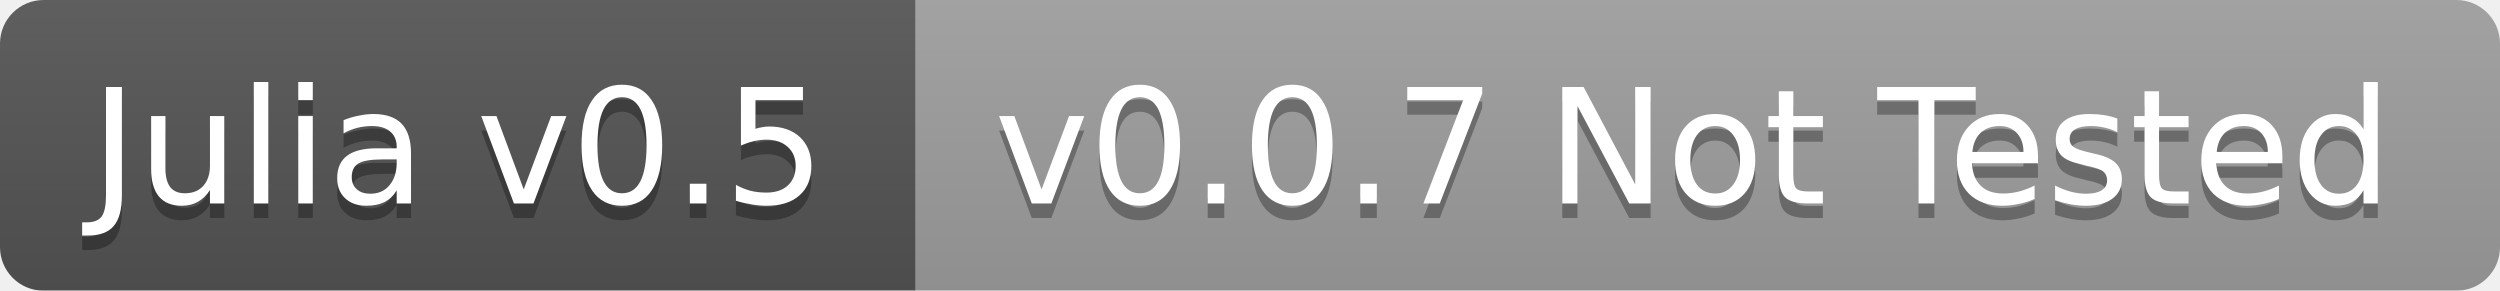
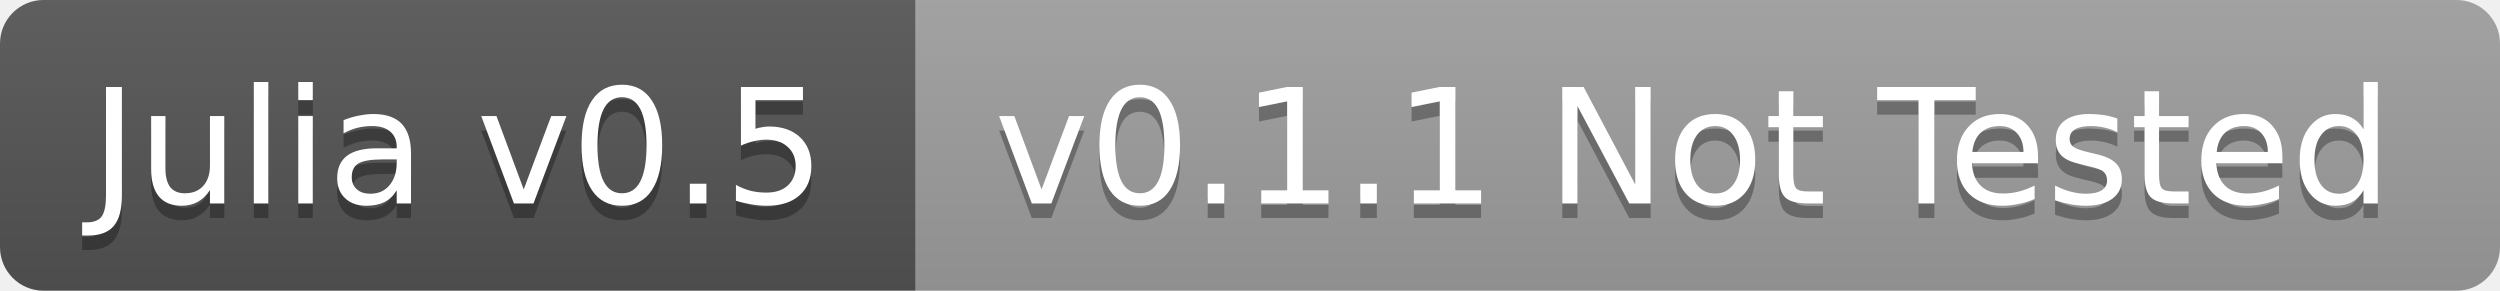
<svg xmlns="http://www.w3.org/2000/svg" width="172" height="20">
  <linearGradient id="b" x2="0" y2="100%">
    <stop offset="0" stop-color="#bbb" stop-opacity=".1" />
    <stop offset="1" stop-opacity=".1" />
  </linearGradient>
-   <mask id="a">
+   <clipPath id="a">
    <rect width="172" height="20" rx="3" fill="#fff" />
-   </mask>
-   <g mask="url(#a)">
+   </clipPath>
+   <g clip-path="url(#a)">
    <path fill="#555" d="M0 0h63v20H0z" />
    <path fill="#9f9f9f" d="M63 0h109v20H63z" />
    <path fill="url(#b)" d="M0 0h172v20H0z" />
  </g>
  <g fill="#fff" text-anchor="middle" font-family="DejaVu Sans,Verdana,Geneva,sans-serif" font-size="11">
    <text x="31.5" y="15" fill="#010101" fill-opacity=".3">Julia v0.5</text>
    <text x="31.5" y="14">Julia v0.5</text>
-     <text x="116.5" y="15" fill="#010101" fill-opacity=".3">v0.0.7 Not Tested</text>
-     <text x="116.5" y="14">v0.0.7 Not Tested</text>
+     <text x="116.5" y="15" fill="#010101" fill-opacity=".3">v0.1.1 Not Tested</text>
+     <text x="116.5" y="14">v0.1.1 Not Tested</text>
  </g>
</svg>
